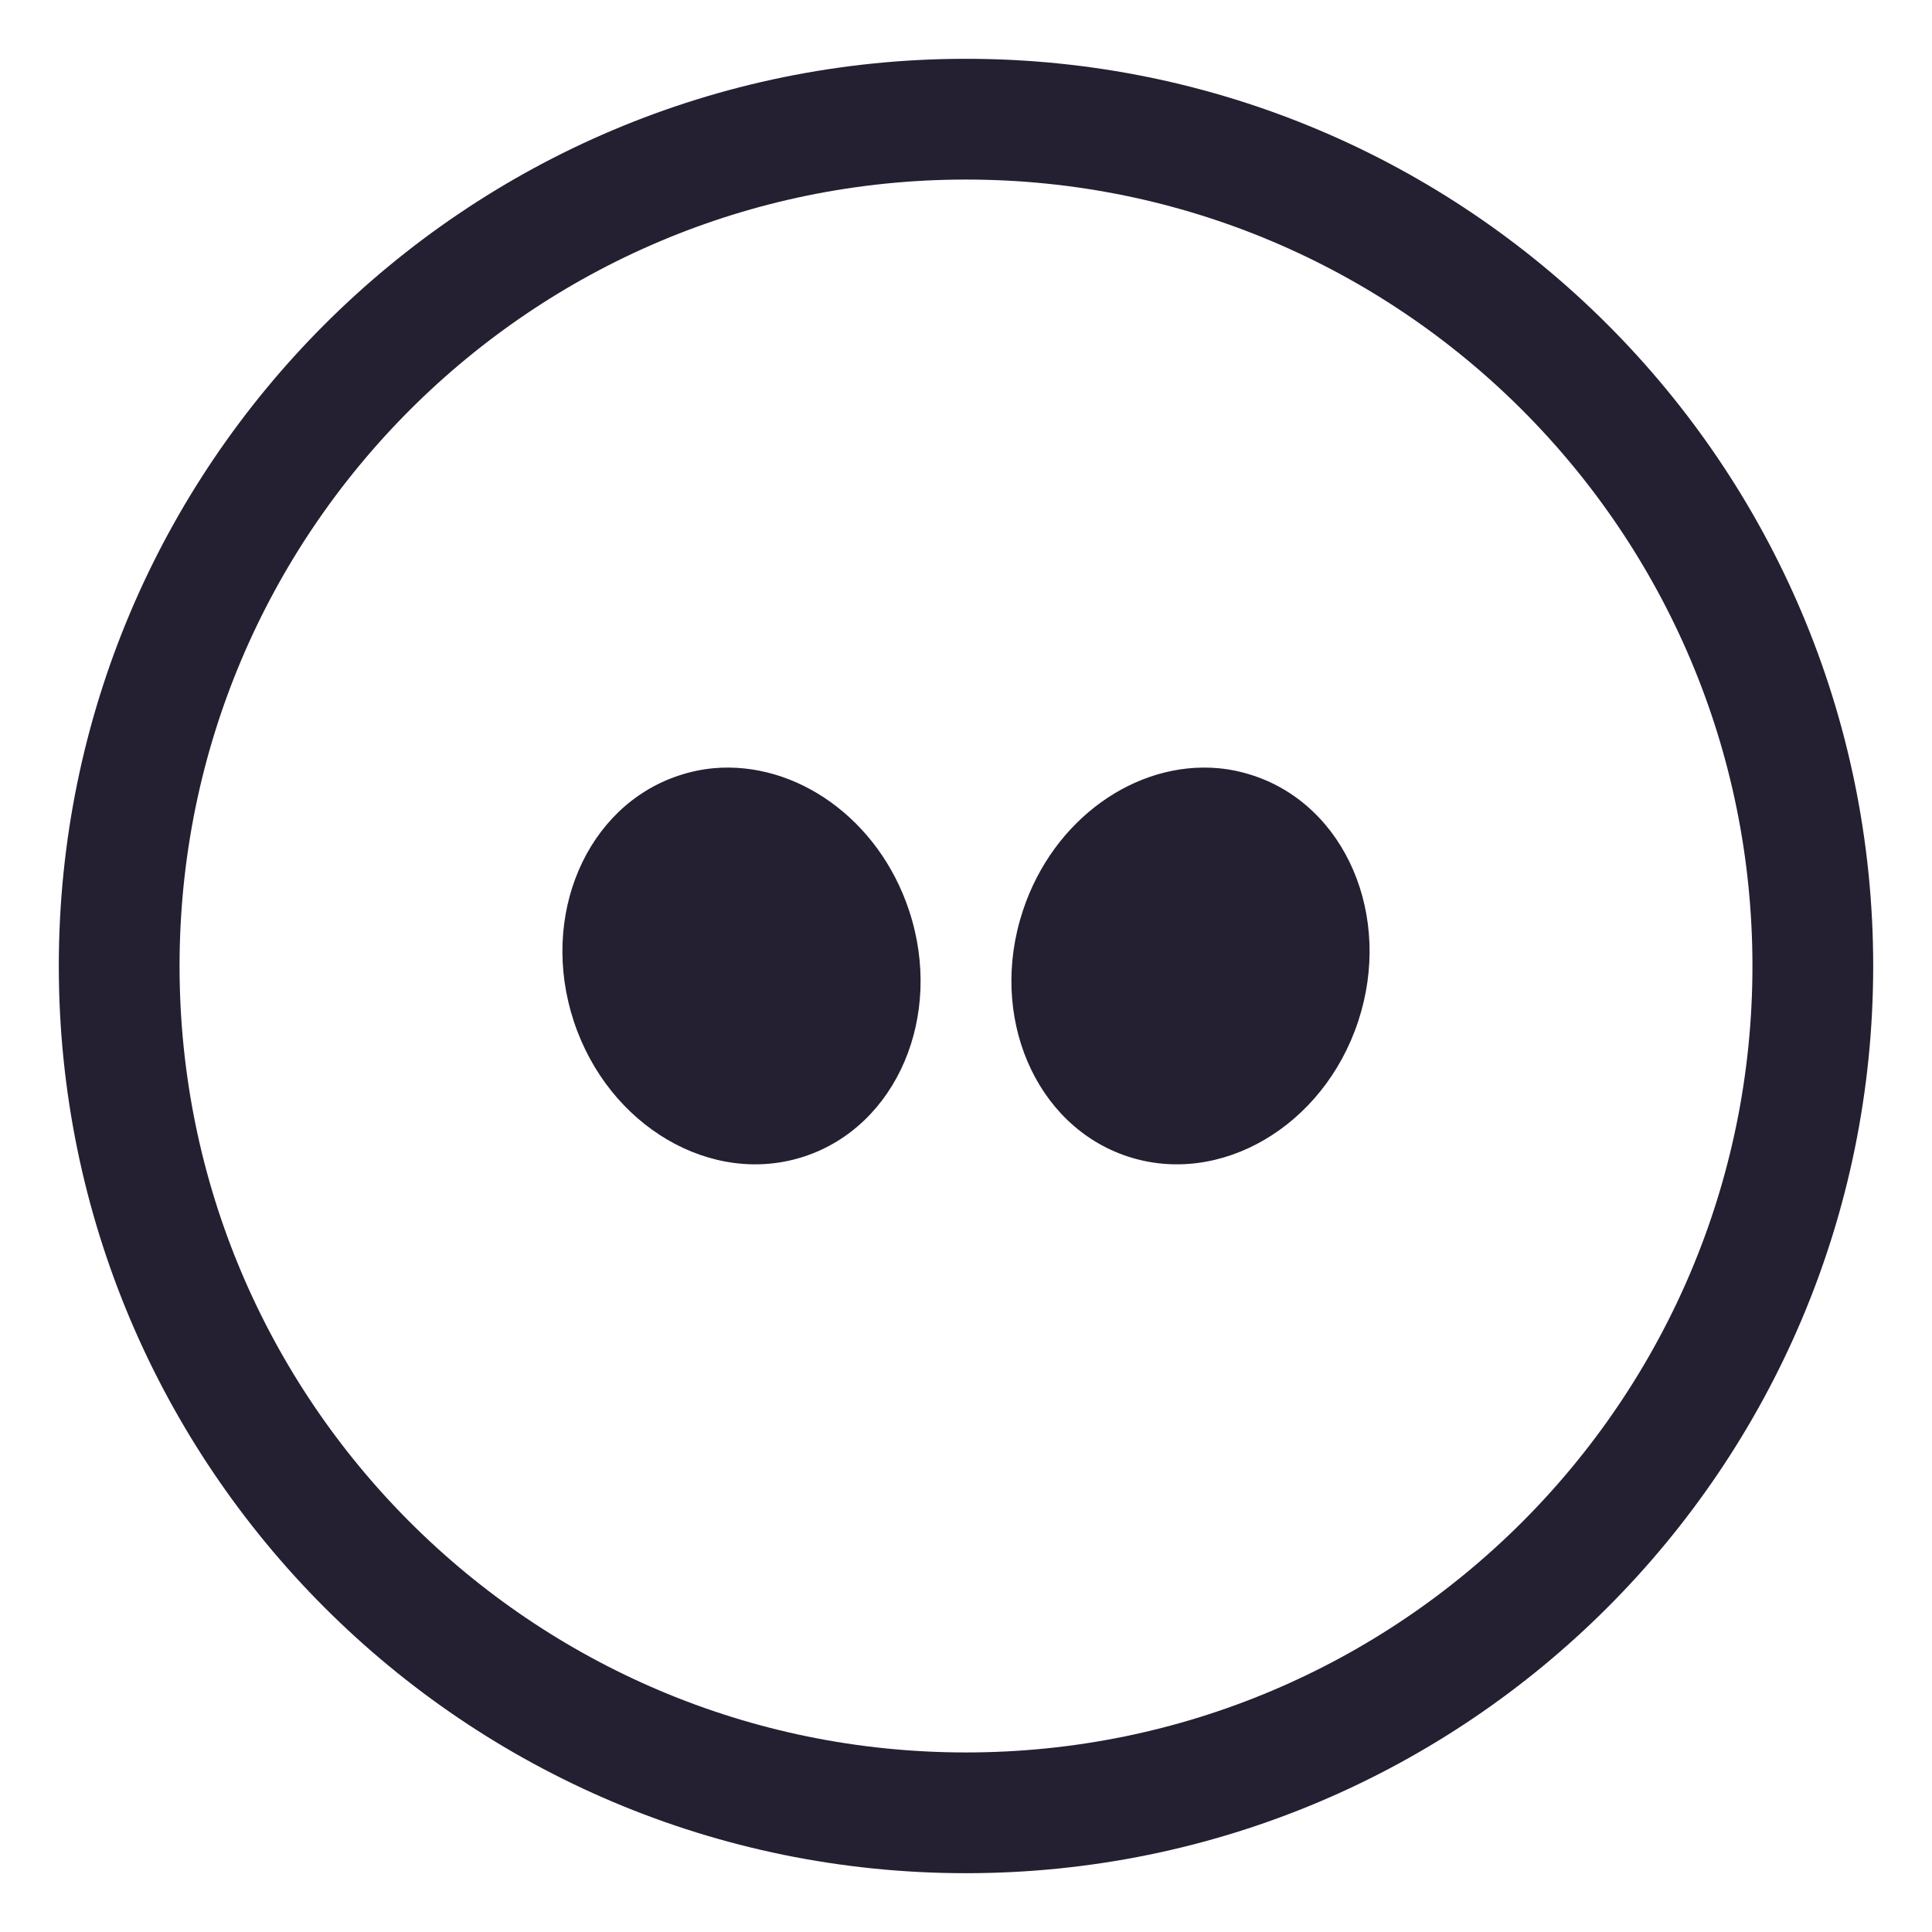
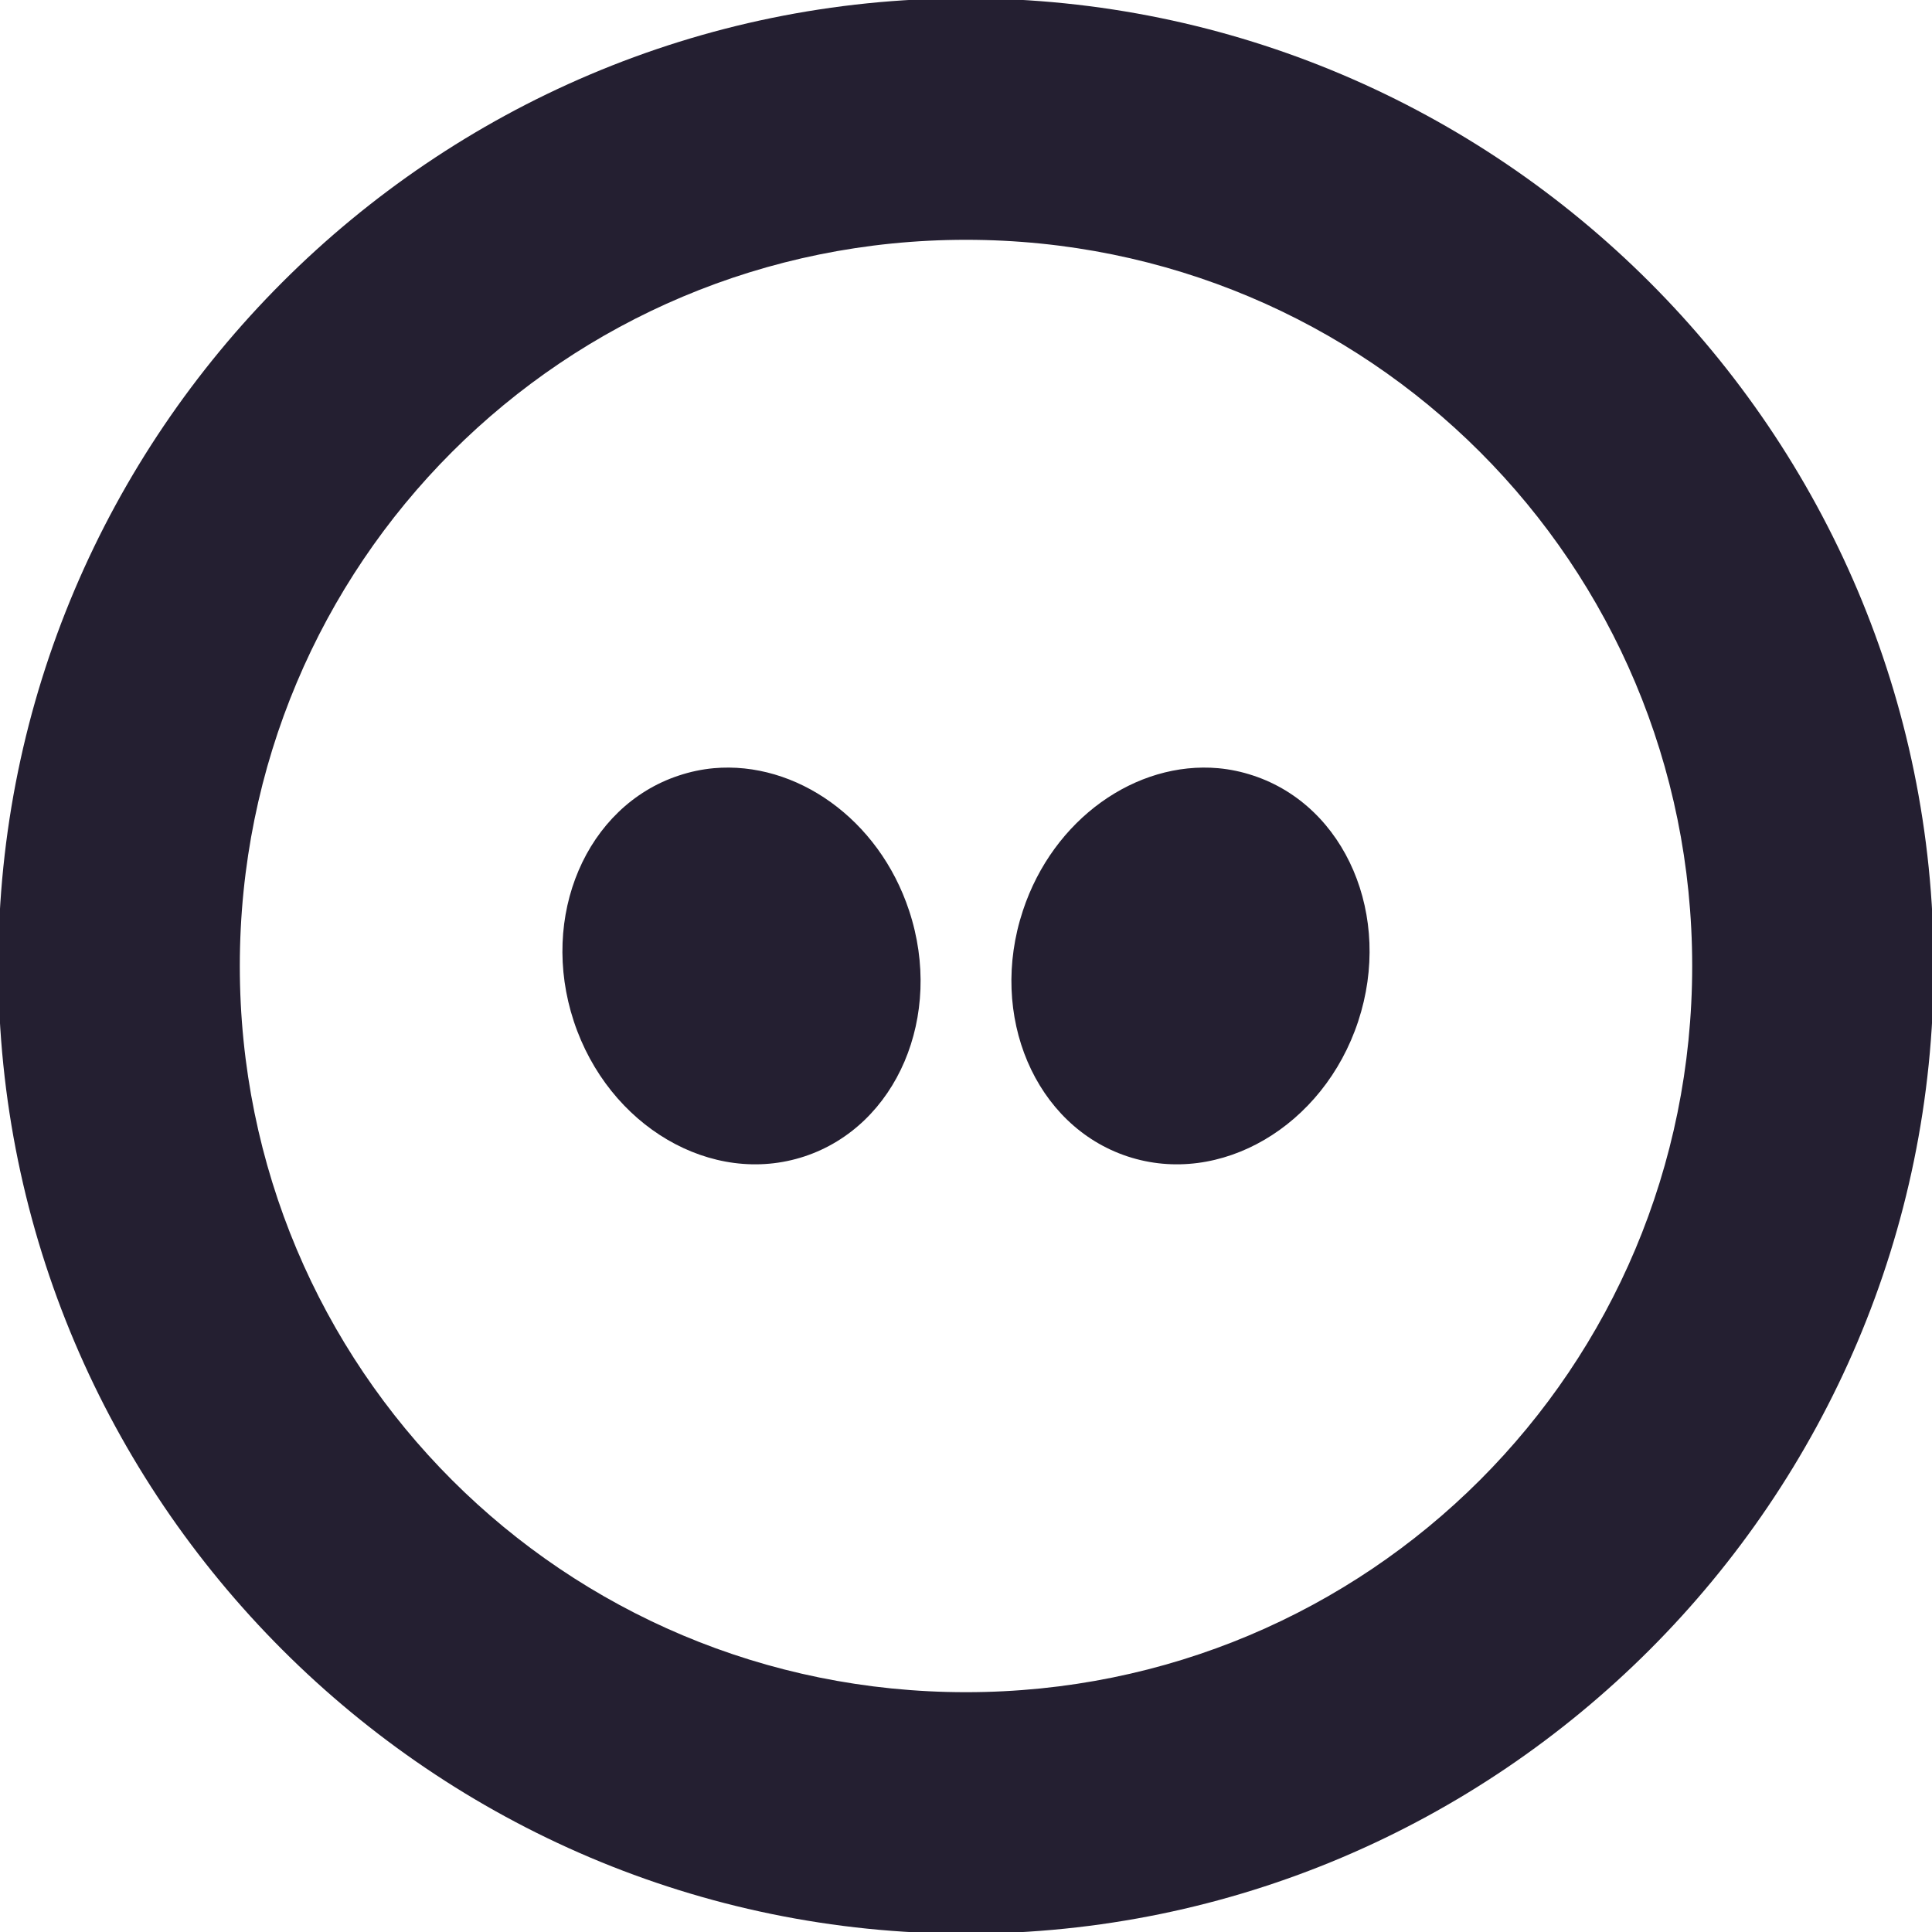
- <svg xmlns="http://www.w3.org/2000/svg" width="16" height="16" version="1.1">
-   <g>
-     <path d="m 5.91,6.362 c -0.097,0.009 -0.193,0.029 -0.289,0.061 C 4.855,6.676 4.465,7.588 4.752,8.458 5.039,9.328 5.896,9.83 6.662,9.577 7.428,9.324 7.817,8.412 7.529,7.542 7.278,6.781 6.591,6.301 5.91,6.362 Z m 4.18,0 C 9.409,6.301 8.722,6.781 8.471,7.542 8.183,8.412 8.572,9.324 9.338,9.577 10.104,9.83 10.961,9.328 11.248,8.458 c 0.287,-0.87 -0.103,-1.782 -0.869,-2.035 -0.096,-0.032 -0.192,-0.052 -0.289,-0.061 z" style="fill:#241f31" />
-     <ellipse cx="8" cy="8" rx="7.013" ry="7.013" style="fill:none;stroke:#241f31;stroke-linecap:square" />
+ <svg xmlns="http://www.w3.org/2000/svg" width="16" height="16" version="1.1" id="svg8">
+   <defs id="defs12" />
+   <g id="g6">
+     <path d="m 5.91,6.362 c -0.097,0.009 -0.193,0.029 -0.289,0.061 C 4.855,6.676 4.465,7.588 4.752,8.458 5.039,9.328 5.896,9.83 6.662,9.577 7.428,9.324 7.817,8.412 7.529,7.542 7.278,6.781 6.591,6.301 5.91,6.362 Z m 4.18,0 C 9.409,6.301 8.722,6.781 8.471,7.542 8.183,8.412 8.572,9.324 9.338,9.577 10.104,9.83 10.961,9.328 11.248,8.458 c 0.287,-0.87 -0.103,-1.782 -0.869,-2.035 -0.096,-0.032 -0.192,-0.052 -0.289,-0.061 z" style="fill:#241f31" id="path2" />
+     <path style="color:#000000;font-style:normal;font-variant:normal;font-weight:normal;font-stretch:normal;font-size:medium;line-height:normal;font-family:sans-serif;font-variant-ligatures:normal;font-variant-position:normal;font-variant-caps:normal;font-variant-numeric:normal;font-variant-alternates:normal;font-feature-settings:normal;text-indent:0;text-align:start;text-decoration:none;text-decoration-line:none;text-decoration-style:solid;text-decoration-color:#000000;letter-spacing:normal;word-spacing:normal;text-transform:none;writing-mode:lr-tb;direction:ltr;text-orientation:mixed;dominant-baseline:auto;baseline-shift:baseline;text-anchor:start;white-space:normal;shape-padding:0;clip-rule:nonzero;display:inline;overflow:visible;visibility:visible;opacity:1;isolation:auto;mix-blend-mode:normal;color-interpolation:sRGB;color-interpolation-filters:linearRGB;solid-color:#000000;solid-opacity:1;vector-effect:none;fill:#241f31;fill-opacity:1;fill-rule:nonzero;stroke:none;stroke-width:2;stroke-linecap:square;stroke-linejoin:miter;stroke-miterlimit:4;stroke-dasharray:none;stroke-dashoffset:0;stroke-opacity:1;color-rendering:auto;image-rendering:auto;shape-rendering:auto;text-rendering:auto;enable-background:accumulate" d="m 8,-0.014 c -4.414,0 -8.014,3.6 -8.014,8.014 0,4.414 3.6,8.014 8.014,8.014 4.414,0 8.014,-3.6 8.014,-8.014 0,-4.414 -3.6,-8.014 -8.014,-8.014 z M 8,1.986 c 3.333,0 6.014,2.681 6.014,6.014 0,3.333 -2.681,6.014 -6.014,6.014 C 4.667,14.014 1.986,11.333 1.986,8 1.986,4.667 4.667,1.986 8,1.986 Z" id="ellipse4" />
  </g>
</svg>
